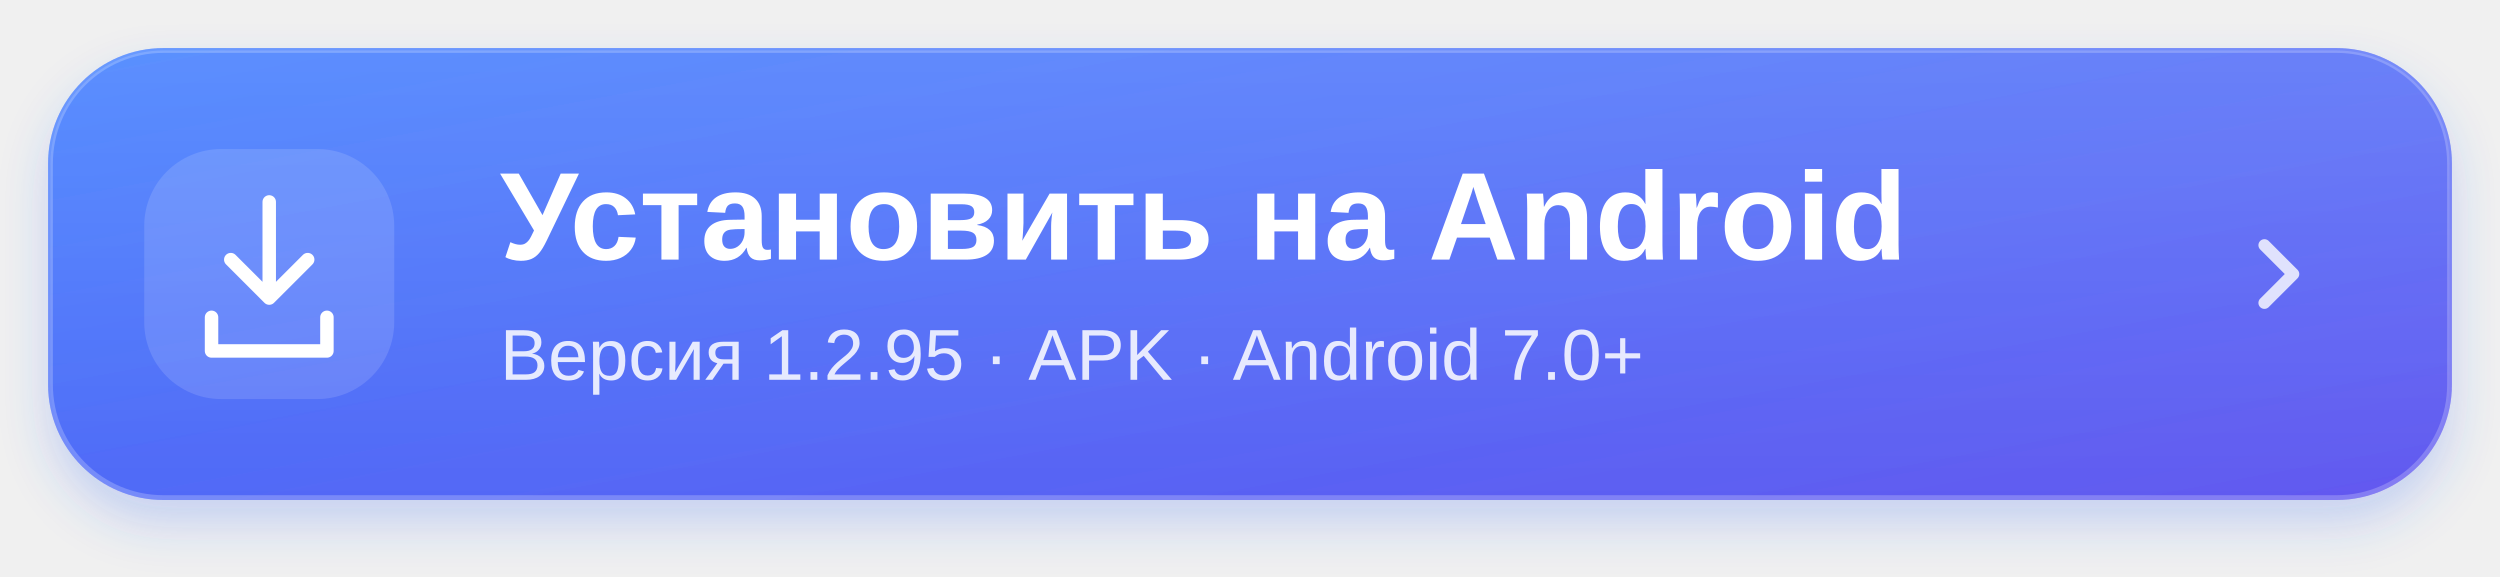
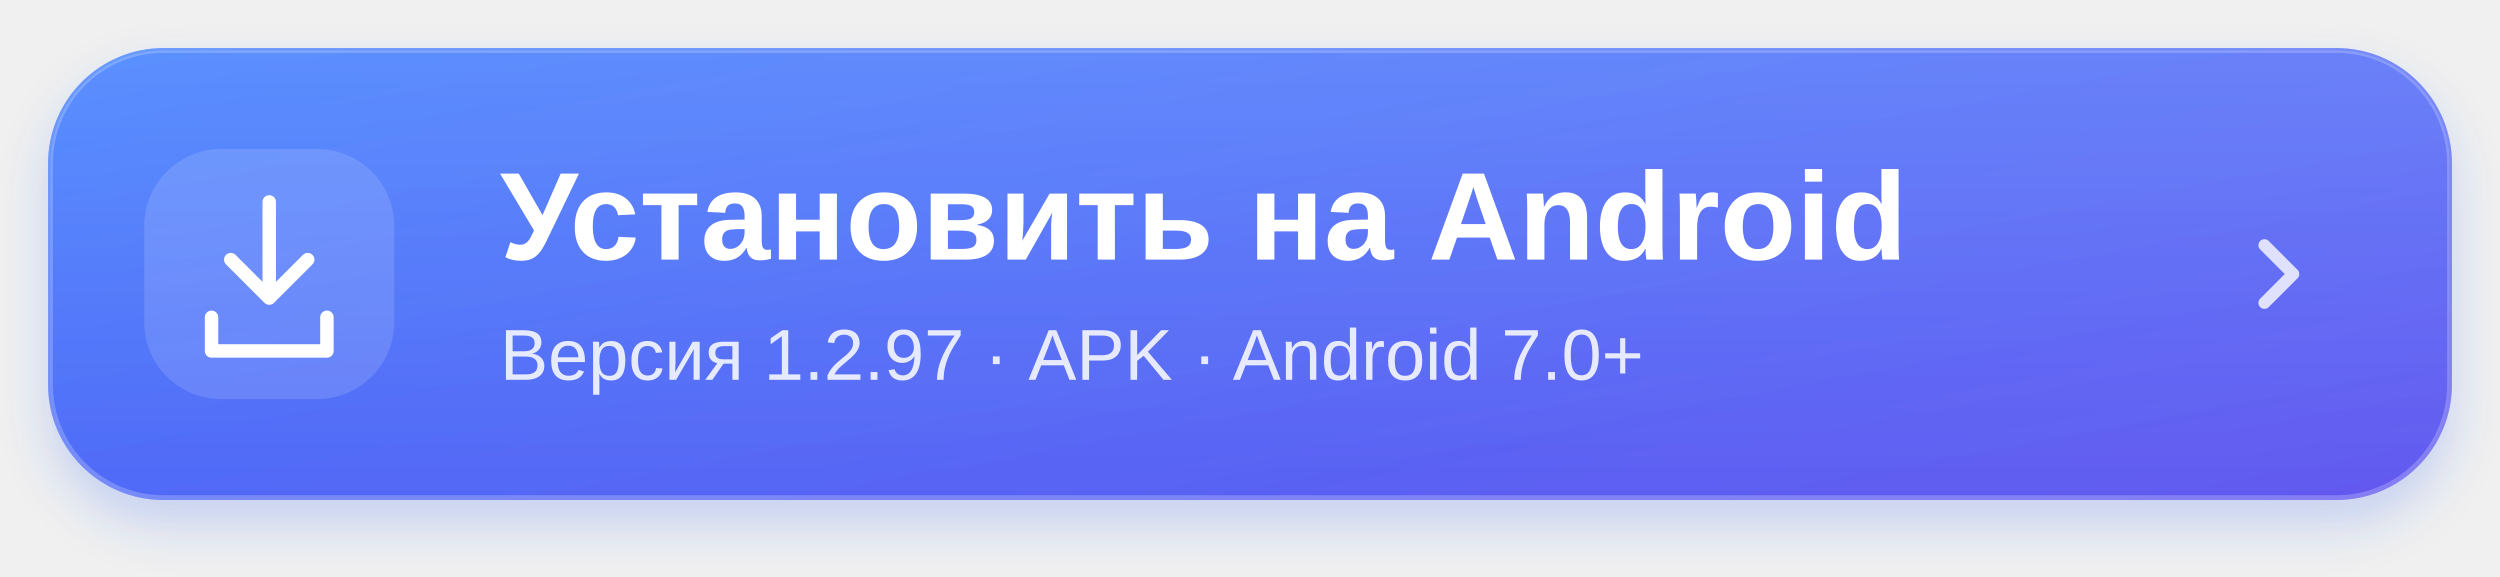
<svg xmlns="http://www.w3.org/2000/svg" width="520" height="120" viewBox="0 0 520 120" role="img" aria-labelledby="title desc">
  <defs>
    <linearGradient id="blue" x1="0" y1="0" x2="1" y2="1">
      <stop stop-color="#3d7cff" />
      <stop offset="1" stop-color="#6358ef" />
    </linearGradient>
    <linearGradient id="shine" x1="0" y1="0" x2="0" y2="1">
      <stop stop-color="white" stop-opacity=".15" />
      <stop offset="1" stop-color="white" stop-opacity="0" />
    </linearGradient>
    <filter id="shadow" x="-10%" y="-30%" width="120%" height="180%">
      <feDropShadow dx="0" dy="5" stdDeviation="5" flood-color="#3568f5" flood-opacity=".23" />
    </filter>
  </defs>
  <rect x="10" y="10" width="500" height="94" rx="24" fill="url(#blue)" filter="url(#shadow)" />
  <rect x="10.5" y="10.5" width="499" height="93" rx="23.5" fill="url(#shine)" stroke="white" stroke-opacity=".22" />
  <rect x="30" y="31" width="52" height="52" rx="16" fill="white" fill-opacity=".13" />
  <g fill="none" stroke="white" stroke-width="2.8" stroke-linecap="round" stroke-linejoin="round">
    <path d="M56 42v20m-8-8 8 8 8-8M44 66v7h24v-7" />
  </g>
  <g fill="white" font-family="-apple-system,BlinkMacSystemFont,Segoe UI,Arial,sans-serif">
    <text x="104" y="54" font-size="26" font-weight="700">Установить на Android</text>
-     <text x="104" y="79" font-size="15" opacity=".85">Версия 1.2.95 · APK · Android 7.0+</text>
+     <text x="104" y="79" font-size="15" opacity=".85">Версия 1.2.97 · APK · Android 7.0+</text>
  </g>
  <path d="m471 51 6 6-6 6" fill="none" stroke="white" stroke-opacity=".8" stroke-width="2.5" stroke-linecap="round" stroke-linejoin="round" />
</svg>
